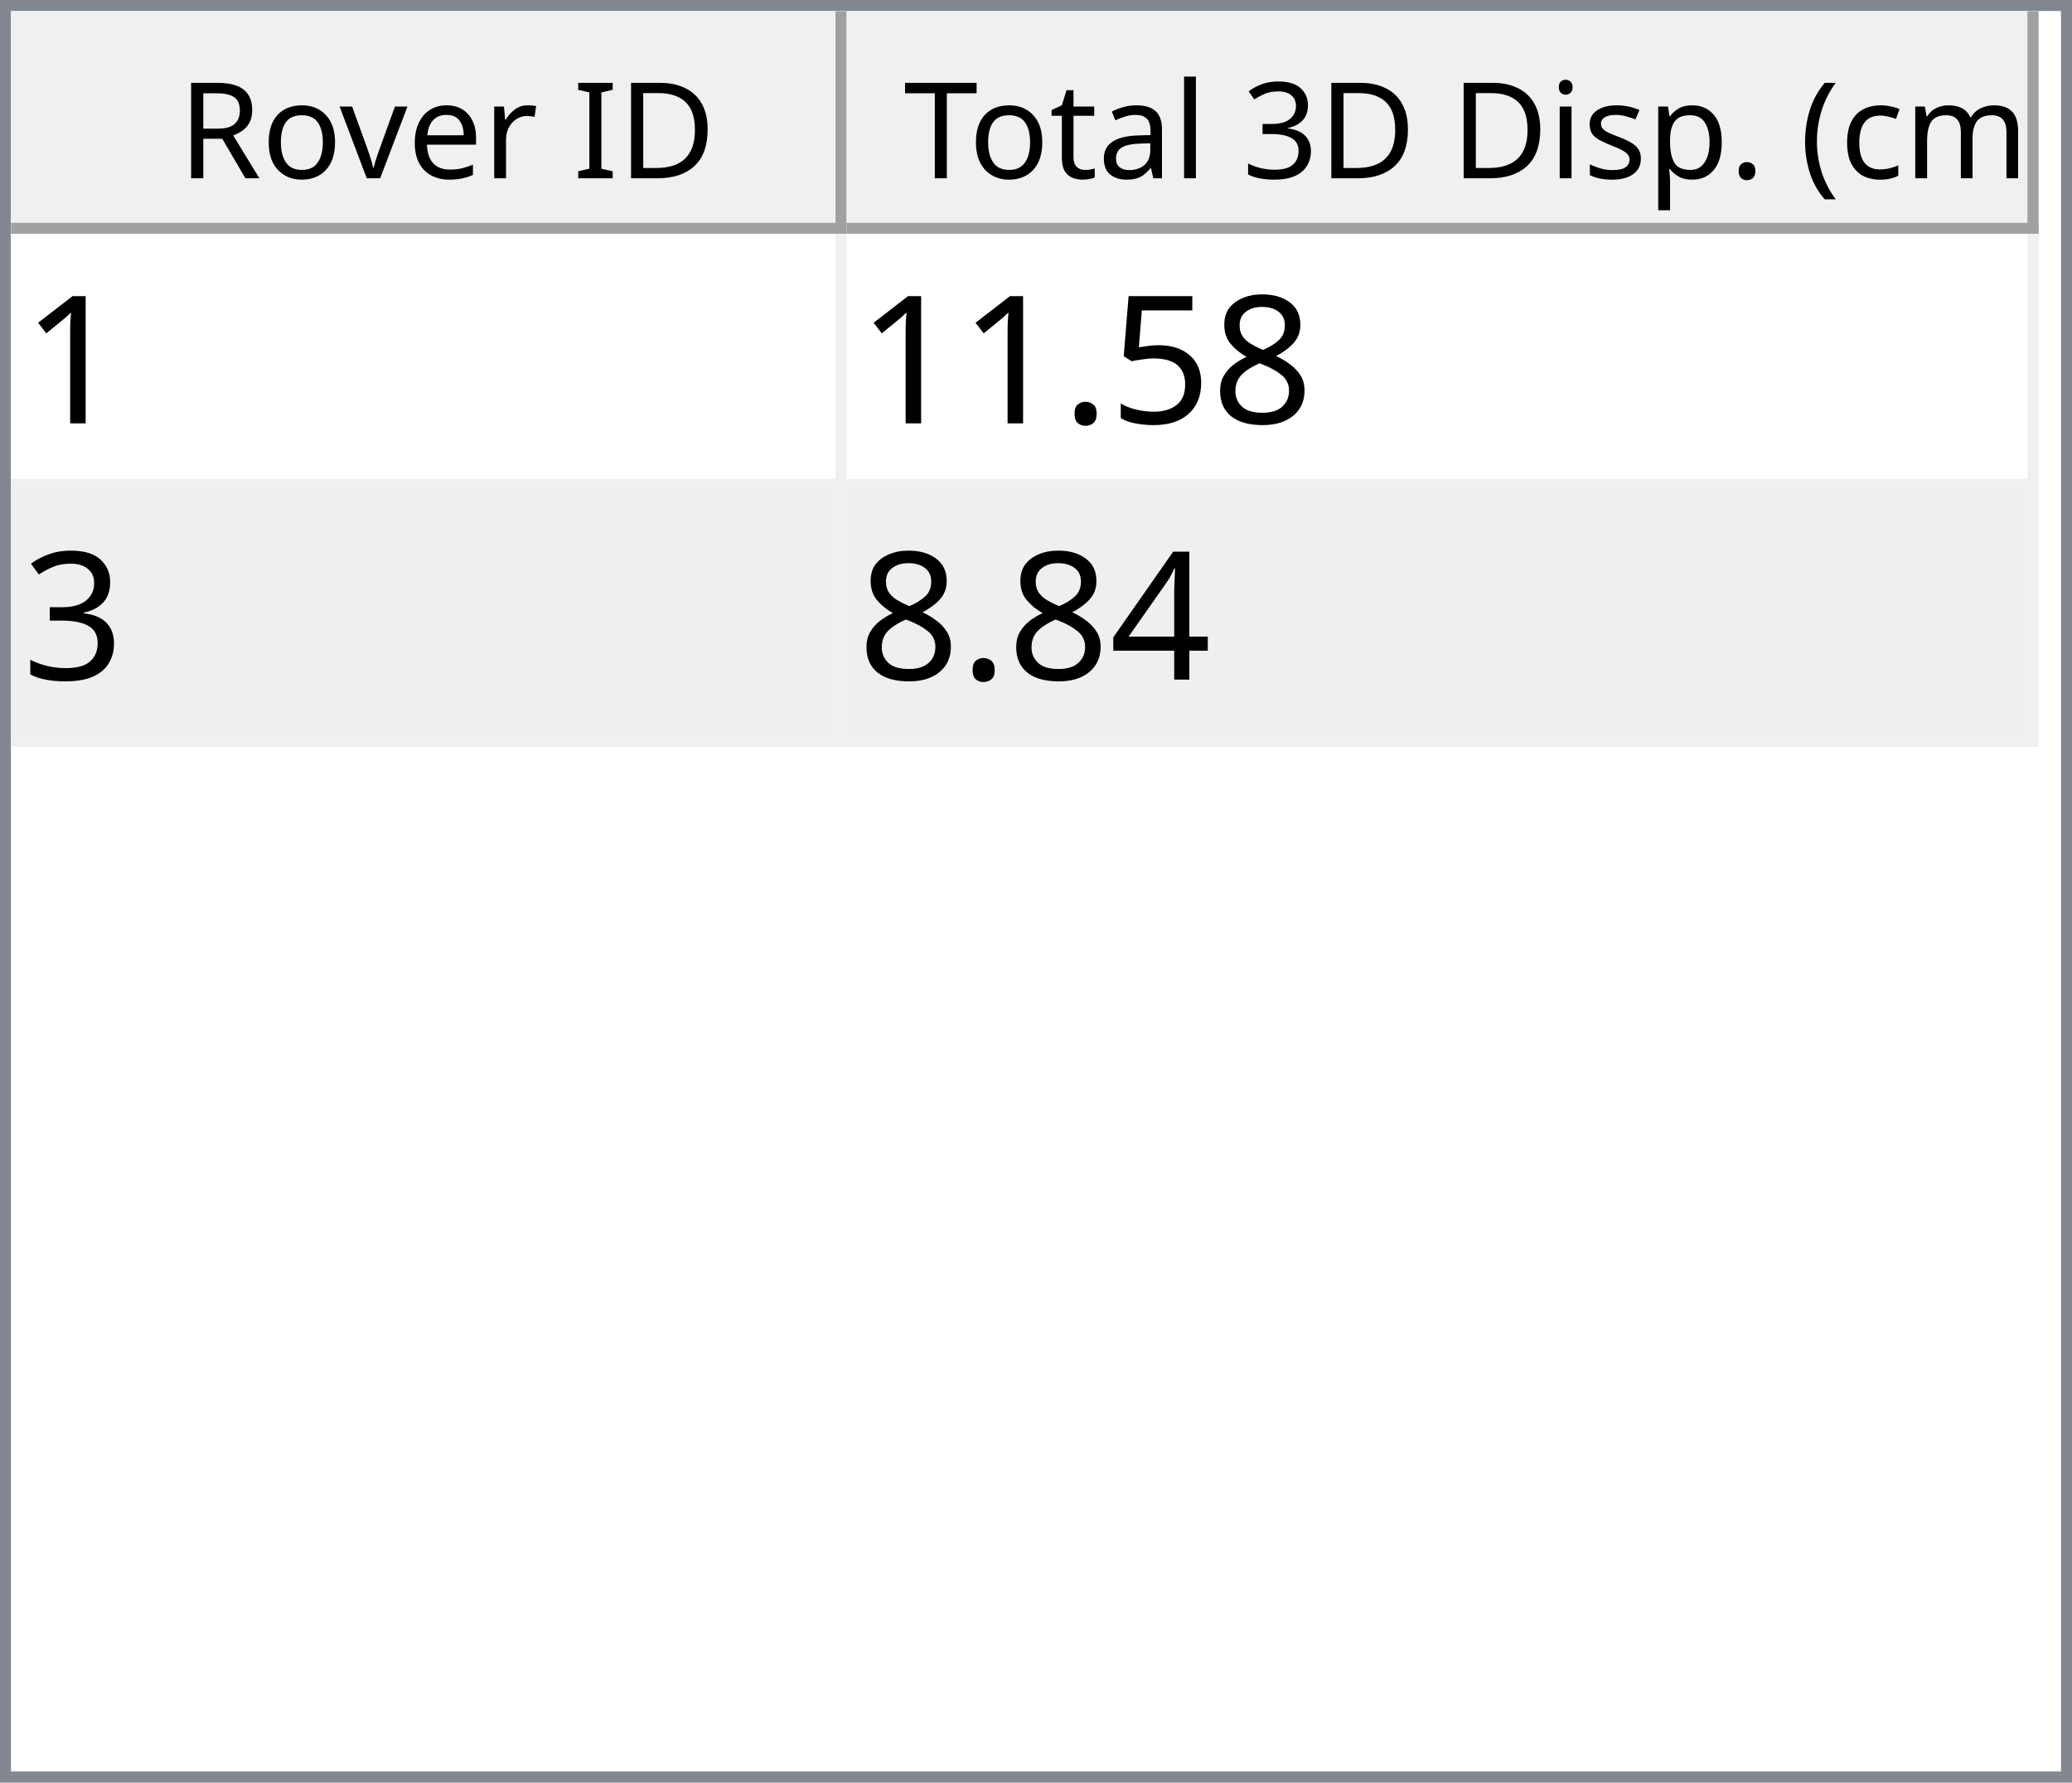
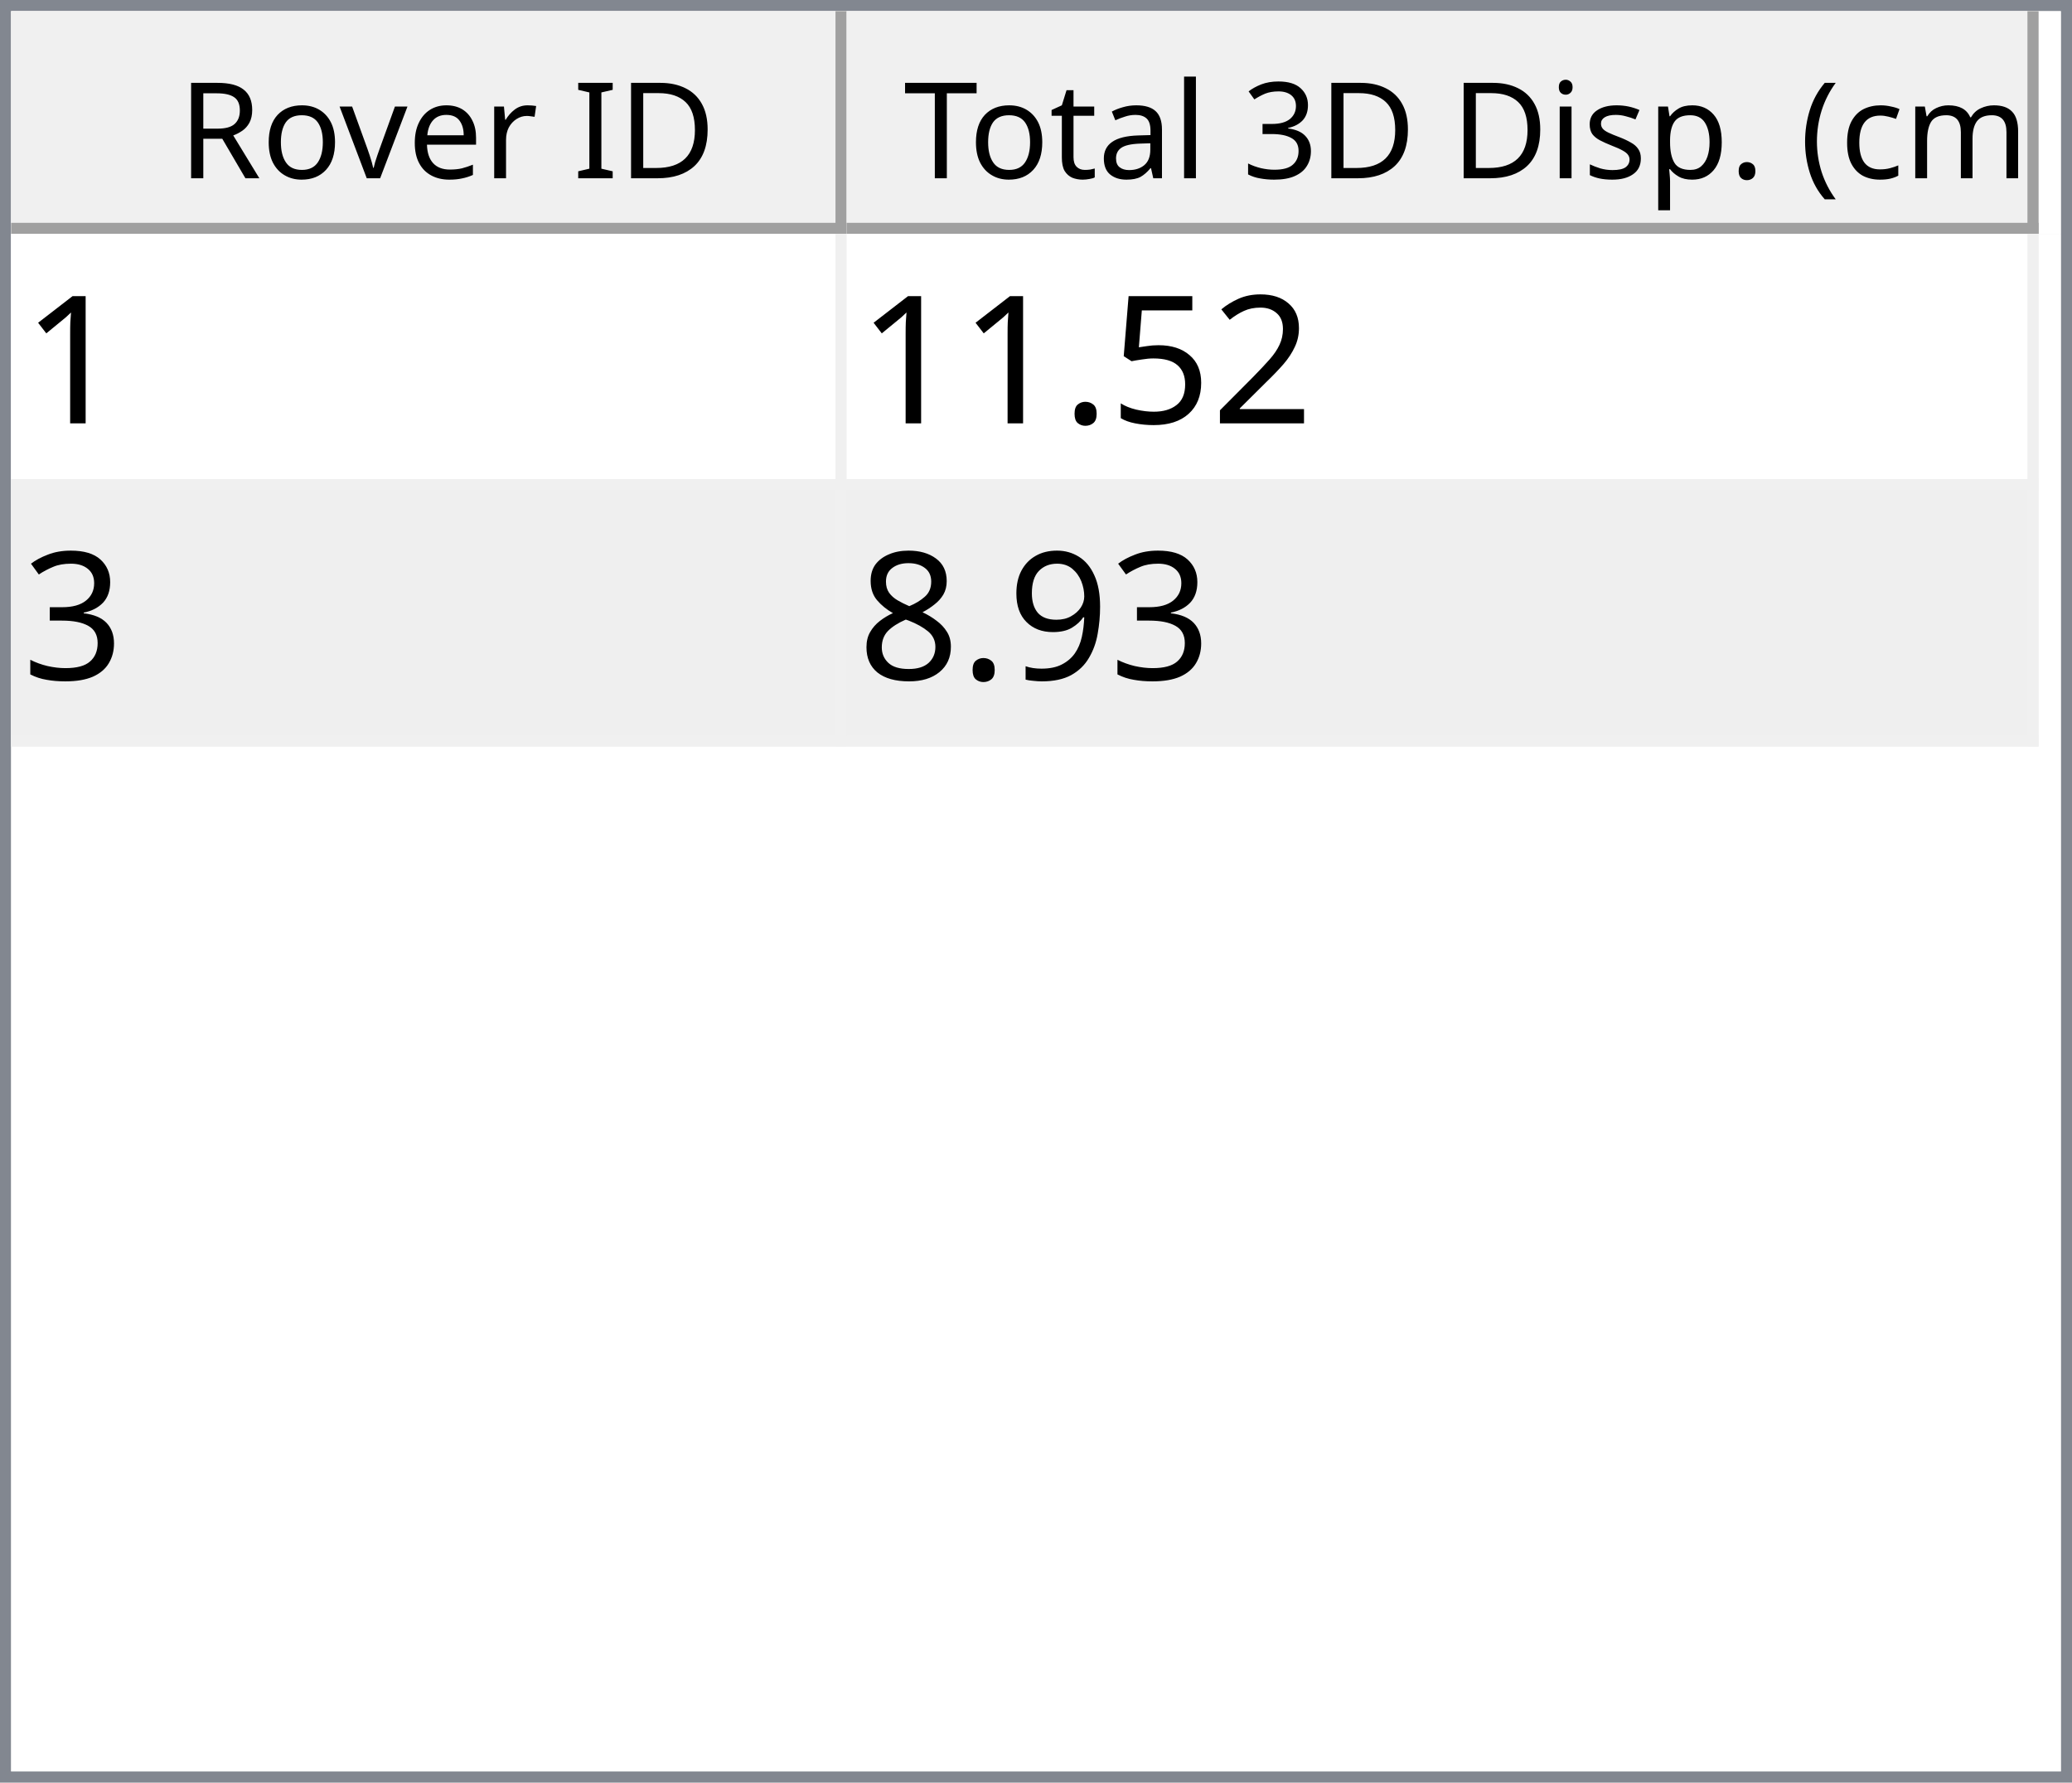
<svg xmlns="http://www.w3.org/2000/svg" style="fill-opacity:1; color-rendering:auto; color-interpolation:auto; text-rendering:auto; stroke:black; stroke-linecap:square; stroke-miterlimit:10; shape-rendering:auto; stroke-opacity:1; fill:black; stroke-dasharray:none; font-weight:normal; stroke-width:1; font-family:'Dialog'; font-style:normal; stroke-linejoin:miter; font-size:12px; stroke-dashoffset:0; image-rendering:auto;" width="186" height="160">
  <defs id="genericDefs" />
  <g>
    <defs id="defs1">
      <clipPath clipPathUnits="userSpaceOnUse" id="clipPath1">
        <path d="M0 0 L186 0 L186 160 L0 160 L0 0 Z" />
      </clipPath>
      <clipPath clipPathUnits="userSpaceOnUse" id="clipPath2">
        <path d="M0 0 L0 160 L186 160 L186 0 Z" />
      </clipPath>
      <clipPath clipPathUnits="userSpaceOnUse" id="clipPath3">
        <path d="M0 0 L0 20 L184 20 L184 0 Z" />
      </clipPath>
      <clipPath clipPathUnits="userSpaceOnUse" id="clipPath4">
        <path d="M0 0 L0 20 L75 20 L75 0 Z" />
      </clipPath>
      <clipPath clipPathUnits="userSpaceOnUse" id="clipPath5">
        <path d="M1 1 L1 19 L74 19 L74 1 Z" />
      </clipPath>
      <clipPath clipPathUnits="userSpaceOnUse" id="clipPath6">
        <path d="M0 0 L0 18 L73 18 L73 0 Z" />
      </clipPath>
      <clipPath clipPathUnits="userSpaceOnUse" id="clipPath7">
        <path d="M-0.5 -0.5 L-0.5 19.5 L74.5 19.5 L74.5 -0.5 Z" />
      </clipPath>
      <clipPath clipPathUnits="userSpaceOnUse" id="clipPath8">
        <path d="M0 0 L0 20 L107 20 L107 0 Z" />
      </clipPath>
      <clipPath clipPathUnits="userSpaceOnUse" id="clipPath9">
        <path d="M1 1 L1 19 L106 19 L106 1 Z" />
      </clipPath>
      <clipPath clipPathUnits="userSpaceOnUse" id="clipPath10">
        <path d="M0 0 L0 18 L105 18 L105 0 Z" />
      </clipPath>
      <clipPath clipPathUnits="userSpaceOnUse" id="clipPath11">
        <path d="M-0.5 -0.5 L-0.5 19.5 L106.5 19.5 L106.5 -0.5 Z" />
      </clipPath>
      <clipPath clipPathUnits="userSpaceOnUse" id="clipPath12">
        <path d="M0 0 L0 138 L184 138 L184 0 Z" />
      </clipPath>
      <clipPath clipPathUnits="userSpaceOnUse" id="clipPath13">
        <path d="M0 0 L0 46 L182 46 L182 0 Z" />
      </clipPath>
      <clipPath clipPathUnits="userSpaceOnUse" id="clipPath14">
        <path d="M-0.5 -0.5 L-0.5 45.5 L181.5 45.5 L181.5 -0.5 Z" />
      </clipPath>
      <clipPath clipPathUnits="userSpaceOnUse" id="clipPath15">
        <path d="M0 0 L0 22 L74 22 L74 0 Z" />
      </clipPath>
      <clipPath clipPathUnits="userSpaceOnUse" id="clipPath16">
        <path d="M0 0 L0 22 L106 22 L106 0 Z" />
      </clipPath>
      <font horiz-adv-x="64.551" id="font1">
        <font-face ascent="107.91" descent="25.098" units-per-em="100" style="font-style:normal; font-family:Segoe UI; font-weight:normal;" />
        <missing-glyph horiz-adv-x="64.551" d="M8.109 0 L8.109 68.266 L56.453 68.266 L56.453 0 L8.109 0 ZM15.328 7.234 L49.219 7.234 L49.219 61.031 L15.328 61.031 L15.328 7.234 Z" />
        <glyph unicode="D" horiz-adv-x="70.117" d="M9.188 0 L9.188 70.016 L28.516 70.016 Q65.531 70.016 65.531 35.891 Q65.531 19.672 55.25 9.836 Q44.969 0 27.734 0 L9.188 0 ZM17.391 62.594 L17.391 7.422 L27.828 7.422 Q41.609 7.422 49.273 14.797 Q56.938 22.172 56.938 35.688 Q56.938 62.594 28.328 62.594 L17.391 62.594 Z" />
        <glyph unicode="I" horiz-adv-x="26.611" d="M17.391 0 L9.188 0 L9.188 70.016 L17.391 70.016 L17.391 0 Z" />
        <glyph unicode=" " horiz-adv-x="27.393" d="" />
        <glyph unicode="r" horiz-adv-x="34.766" d="M34.188 41.891 Q32.078 43.5 28.125 43.5 Q23 43.5 19.555 38.672 Q16.109 33.844 16.109 25.484 L16.109 0 L8.109 0 L8.109 50 L16.109 50 L16.109 39.703 L16.312 39.703 Q18.016 44.969 21.531 47.922 Q25.047 50.875 29.391 50.875 Q32.516 50.875 34.188 50.203 L34.188 41.891 Z" />
        <glyph unicode="e" horiz-adv-x="52.295" d="M48.297 23 L12.984 23 Q13.188 14.656 17.484 10.109 Q21.781 5.562 29.297 5.562 Q37.75 5.562 44.828 11.141 L44.828 3.609 Q38.234 -1.172 27.391 -1.172 Q16.797 -1.172 10.742 5.641 Q4.688 12.453 4.688 24.812 Q4.688 36.469 11.305 43.82 Q17.922 51.172 27.734 51.172 Q37.547 51.172 42.922 44.828 Q48.297 38.484 48.297 27.203 L48.297 23 ZM40.094 29.781 Q40.047 36.719 36.75 40.578 Q33.453 44.438 27.594 44.438 Q21.922 44.438 17.969 40.383 Q14.016 36.328 13.094 29.781 L40.094 29.781 Z" />
        <glyph unicode="v" horiz-adv-x="47.9" d="M47.406 50 L27.484 0 L19.625 0 L0.688 50 L9.469 50 L22.172 13.672 Q23.578 9.672 23.922 6.688 L24.125 6.688 Q24.609 10.453 25.688 13.484 L38.969 50 L47.406 50 Z" />
        <glyph unicode="o" horiz-adv-x="58.594" d="M29 -1.172 Q17.922 -1.172 11.305 5.836 Q4.688 12.844 4.688 24.422 Q4.688 37.016 11.57 44.094 Q18.453 51.172 30.172 51.172 Q41.359 51.172 47.633 44.289 Q53.906 37.406 53.906 25.203 Q53.906 13.234 47.141 6.031 Q40.375 -1.172 29 -1.172 ZM29.594 44.438 Q21.875 44.438 17.383 39.188 Q12.891 33.938 12.891 24.703 Q12.891 15.828 17.43 10.695 Q21.969 5.562 29.594 5.562 Q37.359 5.562 41.531 10.594 Q45.703 15.625 45.703 24.906 Q45.703 34.281 41.531 39.359 Q37.359 44.438 29.594 44.438 Z" />
        <glyph unicode="R" horiz-adv-x="59.814" d="M59.375 0 L49.609 0 L37.891 19.625 Q36.281 22.359 34.766 24.289 Q33.25 26.219 31.664 27.438 Q30.078 28.656 28.25 29.219 Q26.422 29.781 24.125 29.781 L17.391 29.781 L17.391 0 L9.188 0 L9.188 70.016 L30.078 70.016 Q34.672 70.016 38.555 68.867 Q42.438 67.719 45.289 65.375 Q48.141 63.031 49.758 59.547 Q51.375 56.062 51.375 51.375 Q51.375 47.703 50.273 44.656 Q49.172 41.609 47.148 39.211 Q45.125 36.812 42.266 35.133 Q39.406 33.453 35.844 32.516 L35.844 32.328 Q37.594 31.547 38.891 30.547 Q40.188 29.547 41.359 28.18 Q42.531 26.812 43.68 25.078 Q44.828 23.344 46.234 21.047 L59.375 0 ZM17.391 62.594 L17.391 37.203 L28.516 37.203 Q31.594 37.203 34.203 38.133 Q36.812 39.062 38.719 40.797 Q40.625 42.531 41.703 45.047 Q42.781 47.562 42.781 50.688 Q42.781 56.297 39.141 59.445 Q35.5 62.594 28.609 62.594 L17.391 62.594 Z" />
        <glyph unicode=")" horiz-adv-x="30.176" d="M8.297 -15.922 L1.172 -15.922 Q16.406 2.344 16.406 26.812 Q16.406 51.469 1.078 70.016 L8.297 70.016 Q23.531 52.156 23.531 26.703 Q23.531 1.375 8.297 -15.922 Z" />
        <glyph unicode="m" horiz-adv-x="86.133" d="M79.109 0 L71.094 0 L71.094 28.719 Q71.094 37.016 68.531 40.727 Q65.969 44.438 59.906 44.438 Q54.781 44.438 51.195 39.75 Q47.609 35.062 47.609 28.516 L47.609 0 L39.594 0 L39.594 29.688 Q39.594 44.438 28.219 44.438 Q22.953 44.438 19.531 40.016 Q16.109 35.594 16.109 28.516 L16.109 0 L8.109 0 L8.109 50 L16.109 50 L16.109 42.094 L16.312 42.094 Q21.625 51.172 31.844 51.172 Q36.969 51.172 40.773 48.312 Q44.578 45.453 46 40.828 Q51.562 51.172 62.594 51.172 Q79.109 51.172 79.109 30.812 L79.109 0 Z" />
        <glyph unicode="c" horiz-adv-x="46.191" d="M42.188 2.297 Q36.422 -1.172 28.516 -1.172 Q17.828 -1.172 11.258 5.789 Q4.688 12.75 4.688 23.828 Q4.688 36.188 11.766 43.68 Q18.844 51.172 30.672 51.172 Q37.25 51.172 42.281 48.734 L42.281 40.531 Q36.719 44.438 30.375 44.438 Q22.703 44.438 17.797 38.945 Q12.891 33.453 12.891 24.516 Q12.891 15.719 17.508 10.641 Q22.125 5.562 29.891 5.562 Q36.422 5.562 42.188 9.906 L42.188 2.297 Z" />
        <glyph unicode="(" horiz-adv-x="30.176" d="M29.109 -15.922 L21.969 -15.922 Q6.844 1.375 6.844 26.703 Q6.844 52.156 21.969 70.016 L29.203 70.016 Q13.875 51.469 13.875 26.812 Q13.875 2.344 29.109 -15.922 Z" />
        <glyph unicode="." horiz-adv-x="21.68" d="M10.891 -1.078 Q8.641 -1.078 7.055 0.539 Q5.469 2.156 5.469 4.391 Q5.469 6.641 7.055 8.273 Q8.641 9.906 10.891 9.906 Q13.188 9.906 14.797 8.273 Q16.406 6.641 16.406 4.391 Q16.406 2.156 14.797 0.539 Q13.188 -1.078 10.891 -1.078 Z" />
        <glyph unicode="p" horiz-adv-x="58.789" d="M16.312 7.234 L16.109 7.234 L16.109 -23 L8.109 -23 L8.109 50 L16.109 50 L16.109 41.219 L16.312 41.219 Q22.219 51.172 33.594 51.172 Q43.266 51.172 48.688 44.461 Q54.109 37.75 54.109 26.469 Q54.109 13.922 48 6.375 Q41.891 -1.172 31.297 -1.172 Q21.578 -1.172 16.312 7.234 ZM16.109 27.391 L16.109 20.406 Q16.109 14.203 20.141 9.883 Q24.172 5.562 30.375 5.562 Q37.641 5.562 41.773 11.133 Q45.906 16.703 45.906 26.609 Q45.906 34.969 42.047 39.703 Q38.188 44.438 31.594 44.438 Q24.609 44.438 20.359 39.578 Q16.109 34.719 16.109 27.391 Z" />
        <glyph unicode="s" horiz-adv-x="42.432" d="M5.078 1.812 L5.078 10.406 Q11.625 5.562 19.484 5.562 Q30.031 5.562 30.031 12.594 Q30.031 14.594 29.125 15.992 Q28.219 17.391 26.68 18.461 Q25.141 19.531 23.07 20.383 Q21 21.234 18.609 22.172 Q15.281 23.484 12.766 24.828 Q10.25 26.172 8.57 27.859 Q6.891 29.547 6.031 31.695 Q5.172 33.844 5.172 36.719 Q5.172 40.234 6.789 42.945 Q8.406 45.656 11.086 47.484 Q13.766 49.312 17.211 50.242 Q20.656 51.172 24.312 51.172 Q30.812 51.172 35.938 48.922 L35.938 40.828 Q30.422 44.438 23.25 44.438 Q21 44.438 19.195 43.922 Q17.391 43.406 16.094 42.477 Q14.797 41.547 14.086 40.258 Q13.375 38.969 13.375 37.406 Q13.375 35.453 14.086 34.133 Q14.797 32.812 16.164 31.789 Q17.531 30.766 19.484 29.938 Q21.438 29.109 23.922 28.125 Q27.25 26.859 29.883 25.516 Q32.516 24.172 34.375 22.484 Q36.234 20.797 37.234 18.602 Q38.234 16.406 38.234 13.375 Q38.234 9.672 36.602 6.938 Q34.969 4.203 32.234 2.398 Q29.5 0.594 25.93 -0.289 Q22.359 -1.172 18.453 -1.172 Q10.75 -1.172 5.078 1.812 Z" />
        <glyph unicode="i" horiz-adv-x="24.219" d="M12.203 62.703 Q10.062 62.703 8.547 64.164 Q7.031 65.625 7.031 67.875 Q7.031 70.125 8.547 71.609 Q10.062 73.094 12.203 73.094 Q14.406 73.094 15.945 71.609 Q17.484 70.125 17.484 67.875 Q17.484 65.719 15.945 64.211 Q14.406 62.703 12.203 62.703 ZM16.109 0 L8.109 0 L8.109 50 L16.109 50 L16.109 0 Z" />
        <glyph unicode="3" horiz-adv-x="53.906" d="M46.531 19.828 Q46.531 15.094 44.75 11.211 Q42.969 7.328 39.719 4.57 Q36.469 1.812 31.93 0.297 Q27.391 -1.219 21.922 -1.219 Q11.922 -1.219 6 2.594 L6 11.188 Q13.094 5.609 22.219 5.609 Q25.875 5.609 28.828 6.539 Q31.781 7.469 33.906 9.227 Q36.031 10.984 37.18 13.477 Q38.328 15.969 38.328 19.094 Q38.328 32.812 18.797 32.812 L12.984 32.812 L12.984 39.594 L18.5 39.594 Q35.797 39.594 35.797 52.484 Q35.797 64.406 22.609 64.406 Q15.188 64.406 8.688 59.422 L8.688 67.188 Q15.375 71.188 24.609 71.188 Q29 71.188 32.57 69.969 Q36.141 68.75 38.68 66.555 Q41.219 64.359 42.609 61.281 Q44 58.203 44 54.5 Q44 40.672 30.031 36.719 L30.031 36.531 Q33.594 36.141 36.625 34.797 Q39.656 33.453 41.852 31.305 Q44.047 29.156 45.289 26.25 Q46.531 23.344 46.531 19.828 Z" />
        <glyph unicode="l" horiz-adv-x="24.219" d="M16.109 0 L8.109 0 L8.109 74.031 L16.109 74.031 L16.109 0 Z" />
        <glyph unicode="a" horiz-adv-x="50.879" d="M43.891 0 L35.891 0 L35.891 7.812 L35.688 7.812 Q30.469 -1.172 20.312 -1.172 Q12.844 -1.172 8.617 2.781 Q4.391 6.734 4.391 13.281 Q4.391 27.297 20.906 29.594 L35.891 31.688 Q35.891 44.438 25.594 44.438 Q16.547 44.438 9.281 38.281 L9.281 46.484 Q16.656 51.172 26.266 51.172 Q43.891 51.172 43.891 32.516 L43.891 0 ZM35.891 25.297 L23.828 23.641 Q18.266 22.859 15.43 20.875 Q12.594 18.891 12.594 13.875 Q12.594 10.203 15.211 7.883 Q17.828 5.562 22.172 5.562 Q28.125 5.562 32.008 9.742 Q35.891 13.922 35.891 20.312 L35.891 25.297 Z" />
        <glyph unicode="t" horiz-adv-x="33.887" d="M31.297 0.484 Q28.469 -1.078 23.828 -1.078 Q10.688 -1.078 10.688 13.578 L10.688 43.172 L2.094 43.172 L2.094 50 L10.688 50 L10.688 62.203 L18.703 64.797 L18.703 50 L31.297 50 L31.297 43.172 L18.703 43.172 L18.703 14.984 Q18.703 9.969 20.414 7.82 Q22.125 5.672 26.078 5.672 Q29.109 5.672 31.297 7.328 L31.297 0.484 Z" />
        <glyph unicode="T" horiz-adv-x="52.393" d="M50.594 62.594 L30.375 62.594 L30.375 0 L22.172 0 L22.172 62.594 L2 62.594 L2 70.016 L50.594 70.016 L50.594 62.594 Z" />
      </font>
      <font horiz-adv-x="75.0" id="font2">
        <font-face ascent="100.537" descent="21.973" units-per-em="100" style="font-style:normal; font-family:sans-serif; font-weight:normal;" />
        <missing-glyph horiz-adv-x="75.0" d="M12.5 0 L12.5 62.5 L62.5 62.5 L62.5 0 L12.5 0 ZM14.062 1.562 L60.938 1.562 L60.938 60.938 L14.062 60.938 L14.062 1.562 Z" />
        <glyph unicode="1" horiz-adv-x="55.615" d="M37.25 0 L28.469 0 L28.469 56 Q25.297 52.984 20.141 49.953 Q14.984 46.922 10.891 45.406 L10.891 53.906 Q18.266 57.375 23.781 62.305 Q29.297 67.234 31.594 71.875 L37.25 71.875 L37.25 0 Z" />
-         <glyph unicode="8" horiz-adv-x="55.615" d="M17.672 38.812 Q12.203 40.828 9.57 44.539 Q6.938 48.25 6.938 53.422 Q6.938 61.234 12.555 66.555 Q18.172 71.875 27.484 71.875 Q36.859 71.875 42.578 66.43 Q48.297 60.984 48.297 53.172 Q48.297 48.188 45.68 44.508 Q43.062 40.828 37.75 38.812 Q44.344 36.672 47.781 31.883 Q51.219 27.094 51.219 20.453 Q51.219 11.281 44.727 5.031 Q38.234 -1.219 27.641 -1.219 Q17.047 -1.219 10.547 5.055 Q4.047 11.328 4.047 20.703 Q4.047 27.688 7.594 32.398 Q11.141 37.109 17.672 38.812 ZM15.922 53.719 Q15.922 48.641 19.195 45.414 Q22.469 42.188 27.688 42.188 Q32.766 42.188 36.016 45.383 Q39.266 48.578 39.266 53.219 Q39.266 58.062 35.914 61.359 Q32.562 64.656 27.594 64.656 Q22.562 64.656 19.242 61.43 Q15.922 58.203 15.922 53.719 ZM13.094 20.656 Q13.094 16.891 14.875 13.375 Q16.656 9.859 20.172 7.93 Q23.688 6 27.734 6 Q34.031 6 38.133 10.055 Q42.234 14.109 42.234 20.359 Q42.234 26.703 38.016 30.859 Q33.797 35.016 27.438 35.016 Q21.234 35.016 17.164 30.914 Q13.094 26.812 13.094 20.656 Z" />
+         <glyph unicode="2" horiz-adv-x="55.615" d="M50.344 8.453 L50.344 0 L3.031 0 Q2.938 3.172 4.047 6.109 Q5.859 10.938 9.836 15.625 Q13.812 20.312 21.344 26.469 Q33.016 36.031 37.117 41.625 Q41.219 47.219 41.219 52.203 Q41.219 57.422 37.477 61.008 Q33.734 64.594 27.734 64.594 Q21.391 64.594 17.578 60.789 Q13.766 56.984 13.719 50.25 L4.688 51.172 Q5.609 61.281 11.664 66.578 Q17.719 71.875 27.938 71.875 Q38.234 71.875 44.242 66.164 Q50.25 60.453 50.25 52 Q50.25 47.703 48.492 43.555 Q46.734 39.406 42.656 34.812 Q38.578 30.219 29.109 22.219 Q21.188 15.578 18.945 13.211 Q16.703 10.844 15.234 8.453 L50.344 8.453 Z" />
        <glyph unicode="5" horiz-adv-x="55.615" d="M4.156 18.75 L13.375 19.531 Q14.406 12.797 18.141 9.398 Q21.875 6 27.156 6 Q33.5 6 37.891 10.789 Q42.281 15.578 42.281 23.484 Q42.281 31 38.062 35.352 Q33.844 39.703 27 39.703 Q22.75 39.703 19.336 37.773 Q15.922 35.844 13.969 32.766 L5.719 33.844 L12.641 70.609 L48.25 70.609 L48.25 62.203 L19.672 62.203 L15.828 42.969 Q22.266 47.469 29.344 47.469 Q38.719 47.469 45.164 40.969 Q51.609 34.469 51.609 24.266 Q51.609 14.547 45.953 7.469 Q39.062 -1.219 27.156 -1.219 Q17.391 -1.219 11.211 4.25 Q5.031 9.719 4.156 18.75 Z" />
        <glyph unicode="." horiz-adv-x="27.783" d="M9.078 0 L9.078 10.016 L19.094 10.016 L19.094 0 L9.078 0 Z" />
        <glyph unicode="3" horiz-adv-x="55.615" d="M4.203 18.891 L12.984 20.062 Q14.5 12.594 18.141 9.297 Q21.781 6 27 6 Q33.203 6 37.477 10.297 Q41.75 14.594 41.75 20.953 Q41.75 27 37.797 30.93 Q33.844 34.859 27.734 34.859 Q25.25 34.859 21.531 33.891 L22.516 41.609 Q23.391 41.5 23.922 41.5 Q29.547 41.5 34.039 44.43 Q38.531 47.359 38.531 53.469 Q38.531 58.297 35.258 61.477 Q31.984 64.656 26.812 64.656 Q21.688 64.656 18.266 61.43 Q14.844 58.203 13.875 51.766 L5.078 53.328 Q6.688 62.156 12.398 67.016 Q18.109 71.875 26.609 71.875 Q32.469 71.875 37.398 69.359 Q42.328 66.844 44.945 62.5 Q47.562 58.156 47.562 53.266 Q47.562 48.641 45.07 44.828 Q42.578 41.016 37.703 38.766 Q44.047 37.312 47.562 32.695 Q51.078 28.078 51.078 21.141 Q51.078 11.766 44.242 5.25 Q37.406 -1.266 26.953 -1.266 Q17.531 -1.266 11.305 4.352 Q5.078 9.969 4.203 18.891 Z" />
-         <glyph unicode="4" horiz-adv-x="55.615" d="M32.328 0 L32.328 17.141 L1.266 17.141 L1.266 25.203 L33.938 71.578 L41.109 71.578 L41.109 25.203 L50.781 25.203 L50.781 17.141 L41.109 17.141 L41.109 0 L32.328 0 ZM32.328 25.203 L32.328 57.469 L9.906 25.203 L32.328 25.203 Z" />
+         <glyph unicode="9" horiz-adv-x="55.615" d="M5.469 16.547 L13.922 17.328 Q14.984 11.375 18.016 8.688 Q21.047 6 25.781 6 Q29.828 6 32.883 7.859 Q35.938 9.719 37.891 12.82 Q39.844 15.922 41.164 21.195 Q42.484 26.469 42.484 31.938 Q42.484 32.516 42.438 33.688 Q39.797 29.5 35.234 26.883 Q30.672 24.266 25.344 24.266 Q16.453 24.266 10.305 30.711 Q4.156 37.156 4.156 47.703 Q4.156 58.594 10.578 65.234 Q17 71.875 26.656 71.875 Q33.641 71.875 39.43 68.117 Q45.219 64.359 48.219 57.398 Q51.219 50.438 51.219 37.25 Q51.219 23.531 48.242 15.406 Q45.266 7.281 39.383 3.031 Q33.5 -1.219 25.594 -1.219 Q17.188 -1.219 11.867 3.445 Q6.547 8.109 5.469 16.547 ZM41.453 48.141 Q41.453 55.719 37.43 60.156 Q33.406 64.594 27.734 64.594 Q21.875 64.594 17.531 59.812 Q13.188 55.031 13.188 47.406 Q13.188 40.578 17.312 36.305 Q21.438 32.031 27.484 32.031 Q33.594 32.031 37.523 36.305 Q41.453 40.578 41.453 48.141 Z" />
+         <glyph unicode="8" horiz-adv-x="55.615" d="M17.672 38.812 Q12.203 40.828 9.57 44.539 Q6.938 48.25 6.938 53.422 Q6.938 61.234 12.555 66.555 Q18.172 71.875 27.484 71.875 Q36.859 71.875 42.578 66.43 Q48.297 60.984 48.297 53.172 Q48.297 48.188 45.68 44.508 Q43.062 40.828 37.75 38.812 Q44.344 36.672 47.781 31.883 Q51.219 27.094 51.219 20.453 Q51.219 11.281 44.727 5.031 Q38.234 -1.219 27.641 -1.219 Q17.047 -1.219 10.547 5.055 Q4.047 11.328 4.047 20.703 Q4.047 27.688 7.594 32.398 Q11.141 37.109 17.672 38.812 ZM15.922 53.719 Q15.922 48.641 19.195 45.414 Q22.469 42.188 27.688 42.188 Q32.766 42.188 36.016 45.383 Q39.266 48.578 39.266 53.219 Q39.266 58.062 35.914 61.359 Q32.562 64.656 27.594 64.656 Q22.562 64.656 19.242 61.43 Q15.922 58.203 15.922 53.719 ZM13.094 20.656 Q13.094 16.891 14.875 13.375 Q16.656 9.859 20.172 7.93 Q23.688 6 27.734 6 Q34.031 6 38.133 10.055 Q42.234 14.109 42.234 20.359 Q42.234 26.703 38.016 30.859 Q33.797 35.016 27.438 35.016 Q21.234 35.016 17.164 30.914 Q13.094 26.812 13.094 20.656 Z" />
      </font>
    </defs>
    <g style="fill:white; stroke:white;">
      <rect x="0" y="0" width="186" style="clip-path:url(#clipPath1); stroke:none;" height="160" />
    </g>
    <g style="fill:white; text-rendering:optimizeSpeed; color-rendering:optimizeSpeed; image-rendering:optimizeSpeed; shape-rendering:crispEdges; stroke:white; color-interpolation:sRGB;">
      <rect x="0" width="186" height="160" y="0" style="stroke:none;" />
      <path style="stroke:none;" d="M0 160 L186 160 L186 0 L0 0 Z" />
    </g>
    <g style="fill:rgb(240,240,240); font-family:'Segoe UI'; stroke:rgb(240,240,240);">
      <rect x="0" y="0" width="186" style="clip-path:url(#clipPath2); stroke:none;" height="160" />
    </g>
    <g style="fill:rgb(130,135,144); font-family:'Segoe UI'; stroke:rgb(130,135,144);">
      <path d="M0 0 L186 0 L186 160 L0 160 L0 0 ZM1 1 L185 1 L185 159 L1 159 L1 1 Z" style="fill-rule:evenodd; clip-path:url(#clipPath2); stroke:none;" />
    </g>
    <g style="fill:white; font-family:'Segoe UI'; stroke:white;" transform="translate(1,1)">
      <rect x="0" y="0" width="184" style="clip-path:url(#clipPath3); stroke:none;" height="20" />
    </g>
    <g style="fill:rgb(240,240,240); font-family:'Segoe UI'; stroke:rgb(240,240,240);" transform="translate(1,1)">
      <rect x="0" y="0" width="75" style="clip-path:url(#clipPath4); stroke:none;" height="20" />
    </g>
    <g style="font-family:'Segoe UI';" transform="translate(2,2)">
      <text x="14" xml:space="preserve" y="14" style="clip-path:url(#clipPath6); stroke:none;">Rover ID</text>
    </g>
    <g style="fill:rgb(160,160,160); font-family:'Segoe UI'; stroke:rgb(160,160,160); stroke-linejoin:bevel;" transform="translate(1.5,1.5)">
      <line x1="74" x2="74" y1="0" style="fill:none; clip-path:url(#clipPath7);" y2="19" />
    </g>
    <g style="fill:rgb(160,160,160); font-family:'Segoe UI'; stroke:rgb(160,160,160); stroke-linejoin:bevel;" transform="matrix(1,0,0,1,1,1) translate(0.5,0.5)">
      <line x1="0" x2="74" y1="19" style="fill:none; clip-path:url(#clipPath7);" y2="19" />
    </g>
    <g style="fill:rgb(240,240,240); font-family:'Segoe UI'; stroke:rgb(240,240,240);" transform="translate(76,1)">
      <rect x="0" y="0" width="107" style="clip-path:url(#clipPath8); stroke:none;" height="20" />
    </g>
    <g style="font-family:'Segoe UI';" transform="translate(77,2)">
      <text x="1" xml:space="preserve" y="14" style="clip-path:url(#clipPath10); stroke:none;"> Total 3D Disp. (cm)</text>
    </g>
    <g style="fill:rgb(160,160,160); font-family:'Segoe UI'; stroke:rgb(160,160,160); stroke-linejoin:bevel;" transform="translate(76.5,1.5)">
      <line x1="106" x2="106" y1="0" style="fill:none; clip-path:url(#clipPath11);" y2="19" />
    </g>
    <g style="fill:rgb(160,160,160); font-family:'Segoe UI'; stroke:rgb(160,160,160); stroke-linejoin:bevel;" transform="matrix(1,0,0,1,76,1) translate(0.5,0.5)">
      <line x1="0" x2="106" y1="19" style="fill:none; clip-path:url(#clipPath11);" y2="19" />
    </g>
    <g style="fill:white; font-family:'Segoe UI'; stroke:white;" transform="translate(1,21)">
      <rect x="0" y="0" width="184" style="clip-path:url(#clipPath12); stroke:none;" height="138" />
    </g>
    <g style="fill:rgb(240,240,240); font-size:16px; font-family:sans-serif; stroke:rgb(240,240,240);" transform="translate(1,21)">
      <rect x="0" y="0" width="182" style="clip-path:url(#clipPath13); stroke:none;" height="46" />
      <line transform="translate(0.5,0.5)" x1="0" x2="181" y1="22" style="clip-path:url(#clipPath14); fill:none; stroke-linejoin:bevel;" y2="22" />
    </g>
    <g transform="matrix(1,0,0,1,1,21) translate(0.5,0.5)" style="fill:rgb(240,240,240); font-size:16px; font-family:sans-serif; stroke:rgb(240,240,240); stroke-linejoin:bevel;">
      <line x1="0" x2="181" y1="45" style="fill:none; clip-path:url(#clipPath14);" y2="45" />
    </g>
    <g transform="matrix(1,0,0,1,1,21) translate(0.5,0.5)" style="fill:rgb(240,240,240); font-size:16px; font-family:sans-serif; stroke:rgb(240,240,240); stroke-linejoin:bevel;">
      <line x1="74" x2="74" y1="0" style="fill:none; clip-path:url(#clipPath14);" y2="45" />
    </g>
    <g transform="matrix(1,0,0,1,1,21) translate(0.5,0.5)" style="fill:rgb(240,240,240); font-size:16px; font-family:sans-serif; stroke:rgb(240,240,240); stroke-linejoin:bevel;">
      <line x1="181" x2="181" y1="0" style="fill:none; clip-path:url(#clipPath14);" y2="45" />
    </g>
    <g style="fill:white; font-size:16px; font-family:sans-serif; stroke:white;" transform="matrix(1,0,0,1,1,21)">
      <rect x="0" y="0" width="74" style="clip-path:url(#clipPath15); stroke:none;" height="22" />
      <text x="1" y="17" style="fill:black; clip-path:url(#clipPath15); stroke:none;" xml:space="preserve">1</text>
    </g>
    <g style="fill:white; font-size:16px; font-family:sans-serif; stroke:white;" transform="matrix(1,0,0,1,1,21) translate(75,0)">
      <rect x="0" y="0" width="106" style="clip-path:url(#clipPath16); stroke:none;" height="22" />
-       <text x="1" y="17" style="fill:black; clip-path:url(#clipPath16); stroke:none;" xml:space="preserve">11.58</text>
+       <text x="1" y="17" style="fill:black; clip-path:url(#clipPath16); stroke:none;" xml:space="preserve">11.52</text>
    </g>
    <g style="fill:rgb(239,239,239); font-size:16px; font-family:sans-serif; stroke:rgb(239,239,239);" transform="matrix(1,0,0,1,1,21) translate(0,23)">
      <rect x="0" y="0" width="74" style="clip-path:url(#clipPath15); stroke:none;" height="22" />
      <text x="1" y="17" style="fill:black; clip-path:url(#clipPath15); stroke:none;" xml:space="preserve">3</text>
    </g>
    <g style="fill:rgb(239,239,239); font-size:16px; font-family:sans-serif; stroke:rgb(239,239,239);" transform="matrix(1,0,0,1,1,21) translate(75,23)">
      <rect x="0" y="0" width="106" style="clip-path:url(#clipPath16); stroke:none;" height="22" />
-       <text x="1" y="17" style="fill:black; clip-path:url(#clipPath16); stroke:none;" xml:space="preserve">8.84</text>
+       <text x="1" y="17" style="fill:black; clip-path:url(#clipPath16); stroke:none;" xml:space="preserve">8.93</text>
    </g>
  </g>
</svg>
